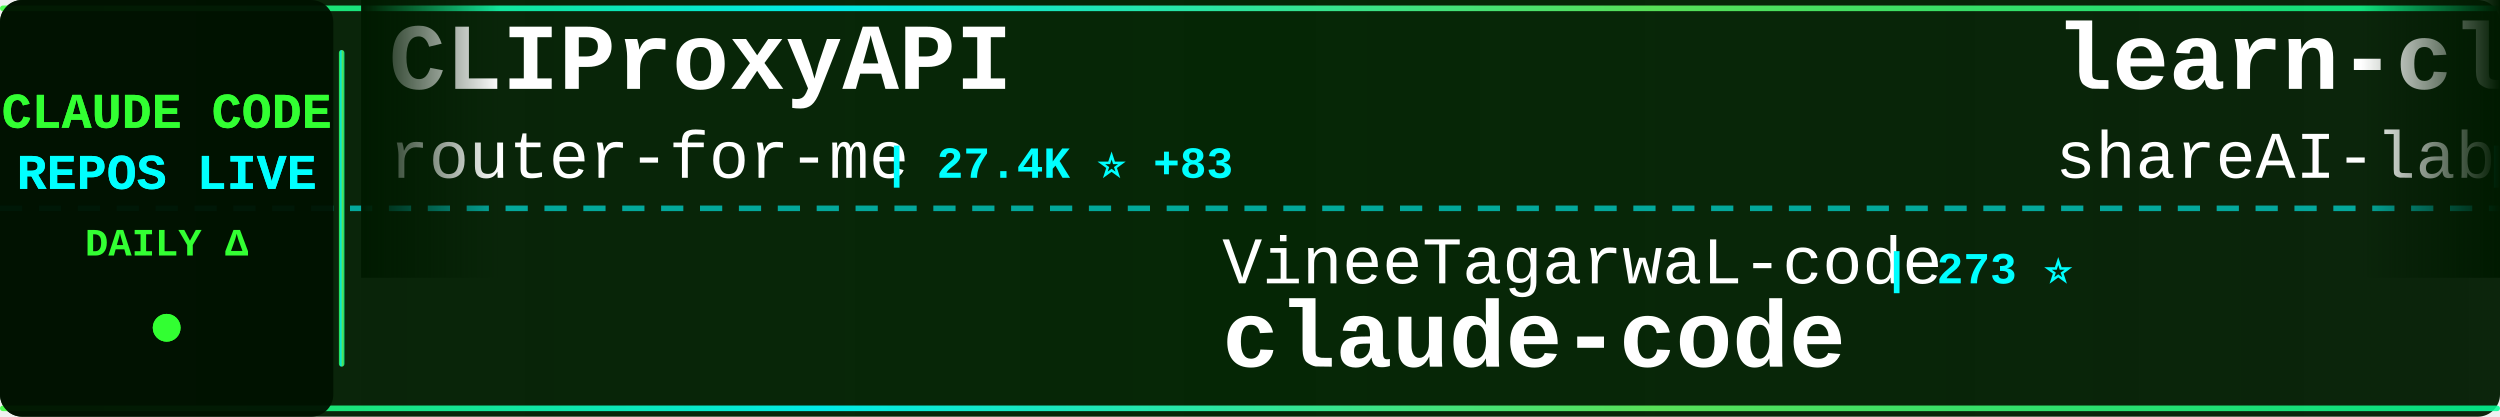
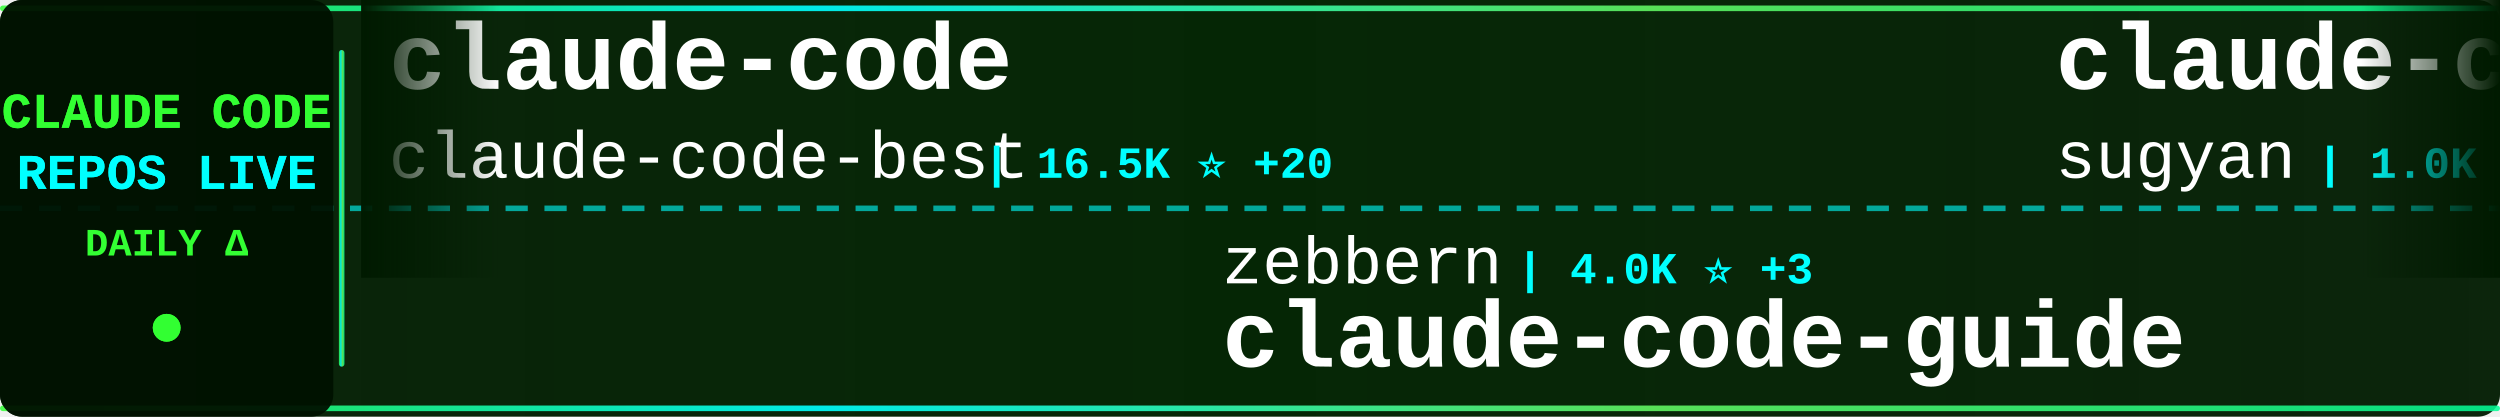
<svg xmlns="http://www.w3.org/2000/svg" width="900" height="150">
  <defs>
    <linearGradient id="tickerBg" x1="0%" y1="0%" x2="100%" y2="0%">
      <stop offset="0%" style="stop-color:#001a00;stop-opacity:0.95" />
      <stop offset="50%" style="stop-color:#002200;stop-opacity:0.98" />
      <stop offset="100%" style="stop-color:#001a00;stop-opacity:0.95" />
    </linearGradient>
    <linearGradient id="borderGrad" x1="0%" y1="0%" x2="100%" y2="0%">
      <stop offset="0%" style="stop-color:#33ff33;stop-opacity:0.85">
        <animate attributeName="stop-opacity" values="0.85;1;0.85" dur="2s" repeatCount="indefinite" />
      </stop>
      <stop offset="33%" style="stop-color:#00ffff;stop-opacity:0.9">
        <animate attributeName="stop-opacity" values="0.9;1;0.9" dur="2.2s" repeatCount="indefinite" />
      </stop>
      <stop offset="66%" style="stop-color:#66ff66;stop-opacity:0.85">
        <animate attributeName="stop-opacity" values="0.85;1;0.85" dur="1.8s" repeatCount="indefinite" />
      </stop>
      <stop offset="100%" style="stop-color:#00ff99;stop-opacity:0.85">
        <animate attributeName="stop-opacity" values="0.85;1;0.85" dur="2s" repeatCount="indefinite" />
      </stop>
    </linearGradient>
    <filter id="textGlow">
      <feGaussianBlur stdDeviation="0.1" result="coloredBlur" />
      <feMerge>
        <feMergeNode in="coloredBlur" />
        <feMergeNode in="SourceGraphic" />
      </feMerge>
    </filter>
    <filter id="metricGlow">
      <feGaussianBlur stdDeviation="0.2" result="coloredBlur" />
      <feMerge>
        <feMergeNode in="coloredBlur" />
        <feMergeNode in="SourceGraphic" />
      </feMerge>
    </filter>
    <linearGradient id="leftFade" x1="0%" y1="0%" x2="100%" y2="0%">
      <stop offset="0%" style="stop-color:#001a00;stop-opacity:1" />
      <stop offset="100%" style="stop-color:#001a00;stop-opacity:0" />
    </linearGradient>
    <linearGradient id="rightFade" x1="0%" y1="0%" x2="100%" y2="0%">
      <stop offset="0%" style="stop-color:#001a00;stop-opacity:0" />
      <stop offset="100%" style="stop-color:#001a00;stop-opacity:1" />
    </linearGradient>
  </defs>
  <rect width="900" height="150" fill="url(#tickerBg)" rx="8" />
  <rect x="0" y="2" width="900" height="2" fill="url(#borderGrad)" rx="1" />
  <rect x="0" y="146" width="900" height="2" fill="url(#borderGrad)" rx="1" />
  <line x1="0" y1="75" x2="900" y2="75" stroke="#00ffff" stroke-width="2" stroke-dasharray="8 6" opacity="0.6" />
  <rect x="0" y="0" width="120" height="150" fill="#001100" opacity="0.95" rx="8" />
  <text x="60" y="46" font-family="'Courier New', monospace" font-size="18" font-weight="bold" fill="#33ff33" text-anchor="middle" filter="url(#textGlow)">
    CLAUDE CODE
  </text>
  <text x="60" y="68" font-family="'Courier New', monospace" font-size="18" font-weight="bold" fill="#00ffff" text-anchor="middle" filter="url(#textGlow)">
    REPOS LIVE
  </text>
  <text x="60" y="92" font-family="'Courier New', monospace" font-size="14" font-weight="bold" fill="#33ff33" text-anchor="middle">
    DAILY Δ
  </text>
  <circle cx="60" cy="118" r="5" fill="#33ff33" filter="url(#metricGlow)">
    <animate attributeName="r" values="4;6;4" dur="1.5s" repeatCount="indefinite" />
    <animate attributeName="opacity" values="0.6;1;0.6" dur="1.5s" repeatCount="indefinite" />
  </circle>
  <rect x="122" y="18" width="2" height="114" fill="url(#borderGrad)" rx="1" />
  <clipPath id="tickerClip">
    <rect x="130" y="0" width="770" height="150" />
  </clipPath>
  <g clip-path="url(#tickerClip)">
    <g id="tickerItems">
      <animateTransform attributeName="transform" attributeType="XML" type="translate" from="0 0" to="-3000 0" dur="54s" repeatCount="indefinite" />
      <g transform="translate(0, 0)">
-         <text x="140" y="32" font-family="'Courier New', monospace" font-size="34" font-weight="bold" fill="#ffffff">CLIProxyAPI</text>
-         <text x="140" y="64" font-family="'Courier New', monospace" font-size="24" font-weight="normal" fill="#ffffff" opacity="1.0">router-for-me</text>
-         <text x="318" y="64" font-family="'Courier New', monospace" font-size="16" font-weight="bold" fill="#00ffff"> | 27.4K ⭐ +83</text>
+         <text x="140" y="32" font-family="'Courier New', monospace" font-size="34" font-weight="bold" fill="#ffffff">claude-code</text>
+         <text x="140" y="64" font-family="'Courier New', monospace" font-size="24" font-weight="normal" fill="#ffffff" opacity="1.0">claude-code-best</text>
+         <text x="354" y="64" font-family="'Courier New', monospace" font-size="16" font-weight="bold" fill="#00ffff"> | 16.5K ⭐ +20</text>
      </g>
      <g transform="translate(300, 0)">
-         <text x="140" y="102" font-family="'Courier New', monospace" font-size="24" font-weight="normal" fill="#ffffff" opacity="1.0">VineeTagarwaL-code</text>
-         <text x="378" y="102" font-family="'Courier New', monospace" font-size="16" font-weight="bold" fill="#00ffff"> | 273 ⭐</text>
-         <text x="140" y="132" font-family="'Courier New', monospace" font-size="34" font-weight="bold" fill="#ffffff">claude-code</text>
+         <text x="140" y="102" font-family="'Courier New', monospace" font-size="24" font-weight="normal" fill="#ffffff" opacity="1.0">zebbern</text>
+         <text x="246" y="102" font-family="'Courier New', monospace" font-size="16" font-weight="bold" fill="#00ffff"> | 4.0K ⭐ +3</text>
+         <text x="140" y="132" font-family="'Courier New', monospace" font-size="34" font-weight="bold" fill="#ffffff">claude-code-guide</text>
      </g>
      <g transform="translate(600, 0)">
-         <text x="140" y="32" font-family="'Courier New', monospace" font-size="34" font-weight="bold" fill="#ffffff">learn-claude-code</text>
-         <text x="140" y="64" font-family="'Courier New', monospace" font-size="24" font-weight="normal" fill="#ffffff" opacity="1.0">shareAI-lab</text>
-         <text x="294" y="64" font-family="'Courier New', monospace" font-size="16" font-weight="bold" fill="#00ffff"> | 55.0K ⭐ +117</text>
+         <text x="140" y="32" font-family="'Courier New', monospace" font-size="34" font-weight="bold" fill="#ffffff">claude-code-webui</text>
+         <text x="140" y="64" font-family="'Courier New', monospace" font-size="24" font-weight="normal" fill="#ffffff" opacity="1.0">sugyan</text>
+         <text x="234" y="64" font-family="'Courier New', monospace" font-size="16" font-weight="bold" fill="#00ffff"> | 1.0K ⭐ +1</text>
      </g>
      <g transform="translate(900, 0)">
-         <text x="140" y="102" font-family="'Courier New', monospace" font-size="24" font-weight="normal" fill="#ffffff" opacity="1.0">LING71671</text>
-         <text x="270" y="102" font-family="'Courier New', monospace" font-size="16" font-weight="bold" fill="#00ffff"> | 762 ⭐ +1</text>
-         <text x="140" y="132" font-family="'Courier New', monospace" font-size="34" font-weight="bold" fill="#ffffff">Open-ClaudeCode</text>
+         <text x="140" y="102" font-family="'Courier New', monospace" font-size="24" font-weight="normal" fill="#ffffff" opacity="1.0">repowise-dev</text>
+         <text x="306" y="102" font-family="'Courier New', monospace" font-size="16" font-weight="bold" fill="#00ffff"> | 947 ⭐ +1</text>
+         <text x="140" y="132" font-family="'Courier New', monospace" font-size="34" font-weight="bold" fill="#ffffff">claude-code-prompts</text>
      </g>
      <g transform="translate(1200, 0)">
-         <text x="140" y="32" font-family="'Courier New', monospace" font-size="34" font-weight="bold" fill="#ffffff">claude-code-tips</text>
-         <text x="140" y="64" font-family="'Courier New', monospace" font-size="24" font-weight="normal" fill="#ffffff" opacity="1.0">ykdojo</text>
-         <text x="234" y="64" font-family="'Courier New', monospace" font-size="16" font-weight="bold" fill="#00ffff"> | 7.8K ⭐ +8</text>
+         <text x="140" y="32" font-family="'Courier New', monospace" font-size="34" font-weight="bold" fill="#ffffff">nanoclaw</text>
+         <text x="140" y="64" font-family="'Courier New', monospace" font-size="24" font-weight="normal" fill="#ffffff" opacity="1.0">qwibitai</text>
+         <text x="258" y="64" font-family="'Courier New', monospace" font-size="16" font-weight="bold" fill="#00ffff"> | 27.6K ⭐ +8</text>
      </g>
      <g transform="translate(1500, 0)">
-         <text x="140" y="102" font-family="'Courier New', monospace" font-size="24" font-weight="normal" fill="#ffffff" opacity="1.0">NanmiCoder</text>
-         <text x="282" y="102" font-family="'Courier New', monospace" font-size="16" font-weight="bold" fill="#00ffff"> | 7.3K ⭐ +160</text>
-         <text x="140" y="132" font-family="'Courier New', monospace" font-size="34" font-weight="bold" fill="#ffffff">cc-haha</text>
+         <text x="140" y="102" font-family="'Courier New', monospace" font-size="24" font-weight="normal" fill="#ffffff" opacity="1.0">huangserva</text>
+         <text x="282" y="102" font-family="'Courier New', monospace" font-size="16" font-weight="bold" fill="#00ffff"> | 557 ⭐</text>
+         <text x="140" y="132" font-family="'Courier New', monospace" font-size="34" font-weight="bold" fill="#ffffff">claude-code-cli</text>
      </g>
      <g transform="translate(1800, 0)">
-         <text x="140" y="32" font-family="'Courier New', monospace" font-size="34" font-weight="bold" fill="#ffffff">Claude-Code-Source-Study</text>
-         <text x="140" y="64" font-family="'Courier New', monospace" font-size="24" font-weight="normal" fill="#ffffff" opacity="1.0">luyao618</text>
-         <text x="258" y="64" font-family="'Courier New', monospace" font-size="16" font-weight="bold" fill="#00ffff"> | 1.2K ⭐ +3</text>
+         <text x="140" y="32" font-family="'Courier New', monospace" font-size="34" font-weight="bold" fill="#ffffff">claude-code-local</text>
+         <text x="140" y="64" font-family="'Courier New', monospace" font-size="24" font-weight="normal" fill="#ffffff" opacity="1.0">nicedreamzapp</text>
+         <text x="318" y="64" font-family="'Courier New', monospace" font-size="16" font-weight="bold" fill="#00ffff"> | 1.7K ⭐ +60</text>
      </g>
      <g transform="translate(2100, 0)">
-         <text x="140" y="102" font-family="'Courier New', monospace" font-size="24" font-weight="normal" fill="#ffffff" opacity="1.0">disler</text>
-         <text x="234" y="102" font-family="'Courier New', monospace" font-size="16" font-weight="bold" fill="#00ffff"> | 3.5K ⭐</text>
-         <text x="140" y="132" font-family="'Courier New', monospace" font-size="34" font-weight="bold" fill="#ffffff">claude-code-hooks-master...</text>
+         <text x="140" y="102" font-family="'Courier New', monospace" font-size="24" font-weight="normal" fill="#ffffff" opacity="1.0">rohitg00</text>
+         <text x="258" y="102" font-family="'Courier New', monospace" font-size="16" font-weight="bold" fill="#00ffff"> | 1.4K ⭐ +5</text>
+         <text x="140" y="132" font-family="'Courier New', monospace" font-size="34" font-weight="bold" fill="#ffffff">awesome-claude-code-tool...</text>
      </g>
      <g transform="translate(2400, 0)">
-         <text x="140" y="32" font-family="'Courier New', monospace" font-size="34" font-weight="bold" fill="#ffffff">claude-code-source-code-...</text>
-         <text x="140" y="64" font-family="'Courier New', monospace" font-size="24" font-weight="normal" fill="#ffffff" opacity="1.0">ghuntley</text>
-         <text x="258" y="64" font-family="'Courier New', monospace" font-size="16" font-weight="bold" fill="#00ffff"> | 973 ⭐</text>
+         <text x="140" y="32" font-family="'Courier New', monospace" font-size="34" font-weight="bold" fill="#ffffff">claude-code</text>
+         <text x="140" y="64" font-family="'Courier New', monospace" font-size="24" font-weight="normal" fill="#ffffff" opacity="1.0">jarmuine</text>
+         <text x="258" y="64" font-family="'Courier New', monospace" font-size="16" font-weight="bold" fill="#00ffff"> | 2.0K ⭐ +1</text>
      </g>
      <g transform="translate(2700, 0)">
-         <text x="140" y="102" font-family="'Courier New', monospace" font-size="24" font-weight="normal" fill="#ffffff" opacity="1.0">fazxes</text>
-         <text x="234" y="102" font-family="'Courier New', monospace" font-size="16" font-weight="bold" fill="#00ffff"> | 208 ⭐ +1</text>
-         <text x="140" y="132" font-family="'Courier New', monospace" font-size="34" font-weight="bold" fill="#ffffff">Claude-code</text>
+         <text x="140" y="102" font-family="'Courier New', monospace" font-size="24" font-weight="normal" fill="#ffffff" opacity="1.0">forrestchang</text>
+         <text x="306" y="102" font-family="'Courier New', monospace" font-size="16" font-weight="bold" fill="#00ffff"> | 65.7K ⭐ +1.3K</text>
+         <text x="140" y="132" font-family="'Courier New', monospace" font-size="34" font-weight="bold" fill="#ffffff">andrej-karpathy-skills</text>
      </g>
      <g transform="translate(3000, 0)">
-         <text x="140" y="32" font-family="'Courier New', monospace" font-size="34" font-weight="bold" fill="#ffffff">CLIProxyAPI</text>
-         <text x="140" y="64" font-family="'Courier New', monospace" font-size="24" font-weight="normal" fill="#ffffff" opacity="1.0">router-for-me</text>
-         <text x="318" y="64" font-family="'Courier New', monospace" font-size="16" font-weight="bold" fill="#00ffff"> | 27.4K ⭐ +83</text>
+         <text x="140" y="32" font-family="'Courier New', monospace" font-size="34" font-weight="bold" fill="#ffffff">claude-code</text>
+         <text x="140" y="64" font-family="'Courier New', monospace" font-size="24" font-weight="normal" fill="#ffffff" opacity="1.0">claude-code-best</text>
+         <text x="354" y="64" font-family="'Courier New', monospace" font-size="16" font-weight="bold" fill="#00ffff"> | 16.5K ⭐ +20</text>
      </g>
      <g transform="translate(3300, 0)">
-         <text x="140" y="102" font-family="'Courier New', monospace" font-size="24" font-weight="normal" fill="#ffffff" opacity="1.0">VineeTagarwaL-code</text>
-         <text x="378" y="102" font-family="'Courier New', monospace" font-size="16" font-weight="bold" fill="#00ffff"> | 273 ⭐</text>
-         <text x="140" y="132" font-family="'Courier New', monospace" font-size="34" font-weight="bold" fill="#ffffff">claude-code</text>
+         <text x="140" y="102" font-family="'Courier New', monospace" font-size="24" font-weight="normal" fill="#ffffff" opacity="1.0">zebbern</text>
+         <text x="246" y="102" font-family="'Courier New', monospace" font-size="16" font-weight="bold" fill="#00ffff"> | 4.0K ⭐ +3</text>
+         <text x="140" y="132" font-family="'Courier New', monospace" font-size="34" font-weight="bold" fill="#ffffff">claude-code-guide</text>
      </g>
      <g transform="translate(3600, 0)">
-         <text x="140" y="32" font-family="'Courier New', monospace" font-size="34" font-weight="bold" fill="#ffffff">learn-claude-code</text>
-         <text x="140" y="64" font-family="'Courier New', monospace" font-size="24" font-weight="normal" fill="#ffffff" opacity="1.0">shareAI-lab</text>
-         <text x="294" y="64" font-family="'Courier New', monospace" font-size="16" font-weight="bold" fill="#00ffff"> | 55.0K ⭐ +117</text>
+         <text x="140" y="32" font-family="'Courier New', monospace" font-size="34" font-weight="bold" fill="#ffffff">claude-code-webui</text>
+         <text x="140" y="64" font-family="'Courier New', monospace" font-size="24" font-weight="normal" fill="#ffffff" opacity="1.0">sugyan</text>
+         <text x="234" y="64" font-family="'Courier New', monospace" font-size="16" font-weight="bold" fill="#00ffff"> | 1.0K ⭐ +1</text>
      </g>
      <g transform="translate(3900, 0)">
-         <text x="140" y="102" font-family="'Courier New', monospace" font-size="24" font-weight="normal" fill="#ffffff" opacity="1.0">LING71671</text>
-         <text x="270" y="102" font-family="'Courier New', monospace" font-size="16" font-weight="bold" fill="#00ffff"> | 762 ⭐ +1</text>
-         <text x="140" y="132" font-family="'Courier New', monospace" font-size="34" font-weight="bold" fill="#ffffff">Open-ClaudeCode</text>
+         <text x="140" y="102" font-family="'Courier New', monospace" font-size="24" font-weight="normal" fill="#ffffff" opacity="1.0">repowise-dev</text>
+         <text x="306" y="102" font-family="'Courier New', monospace" font-size="16" font-weight="bold" fill="#00ffff"> | 947 ⭐ +1</text>
+         <text x="140" y="132" font-family="'Courier New', monospace" font-size="34" font-weight="bold" fill="#ffffff">claude-code-prompts</text>
      </g>
    </g>
  </g>
  <rect x="130" y="0" width="50" height="100" fill="url(#leftFade)" />
  <rect x="850" y="0" width="50" height="100" fill="url(#rightFade)" />
</svg>
